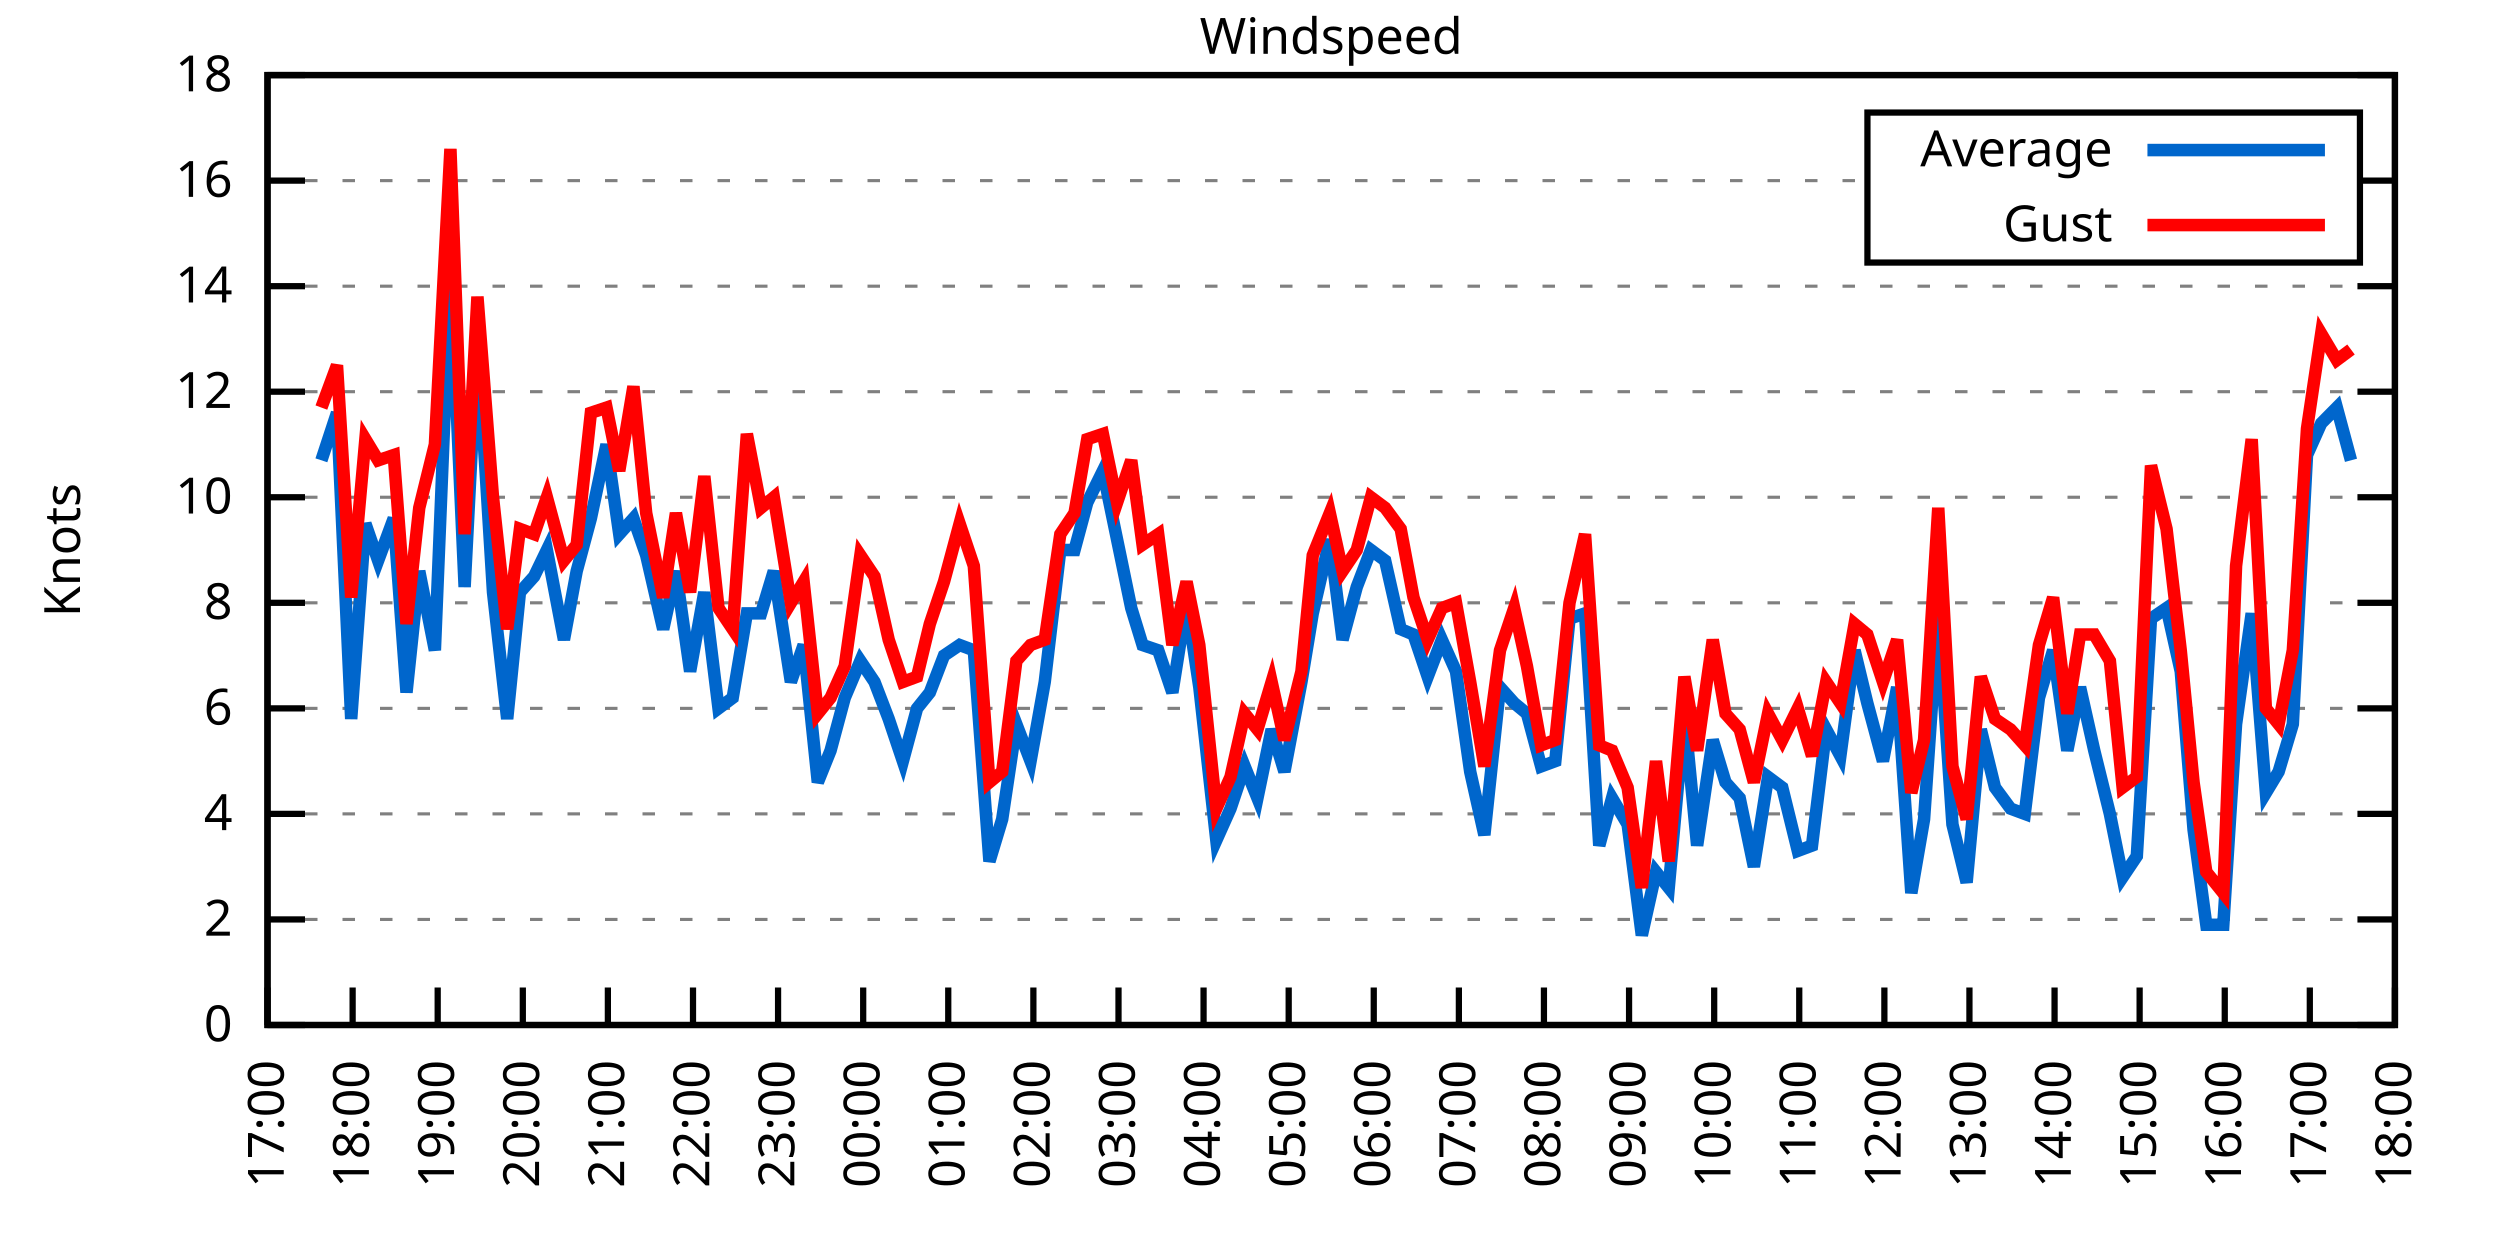
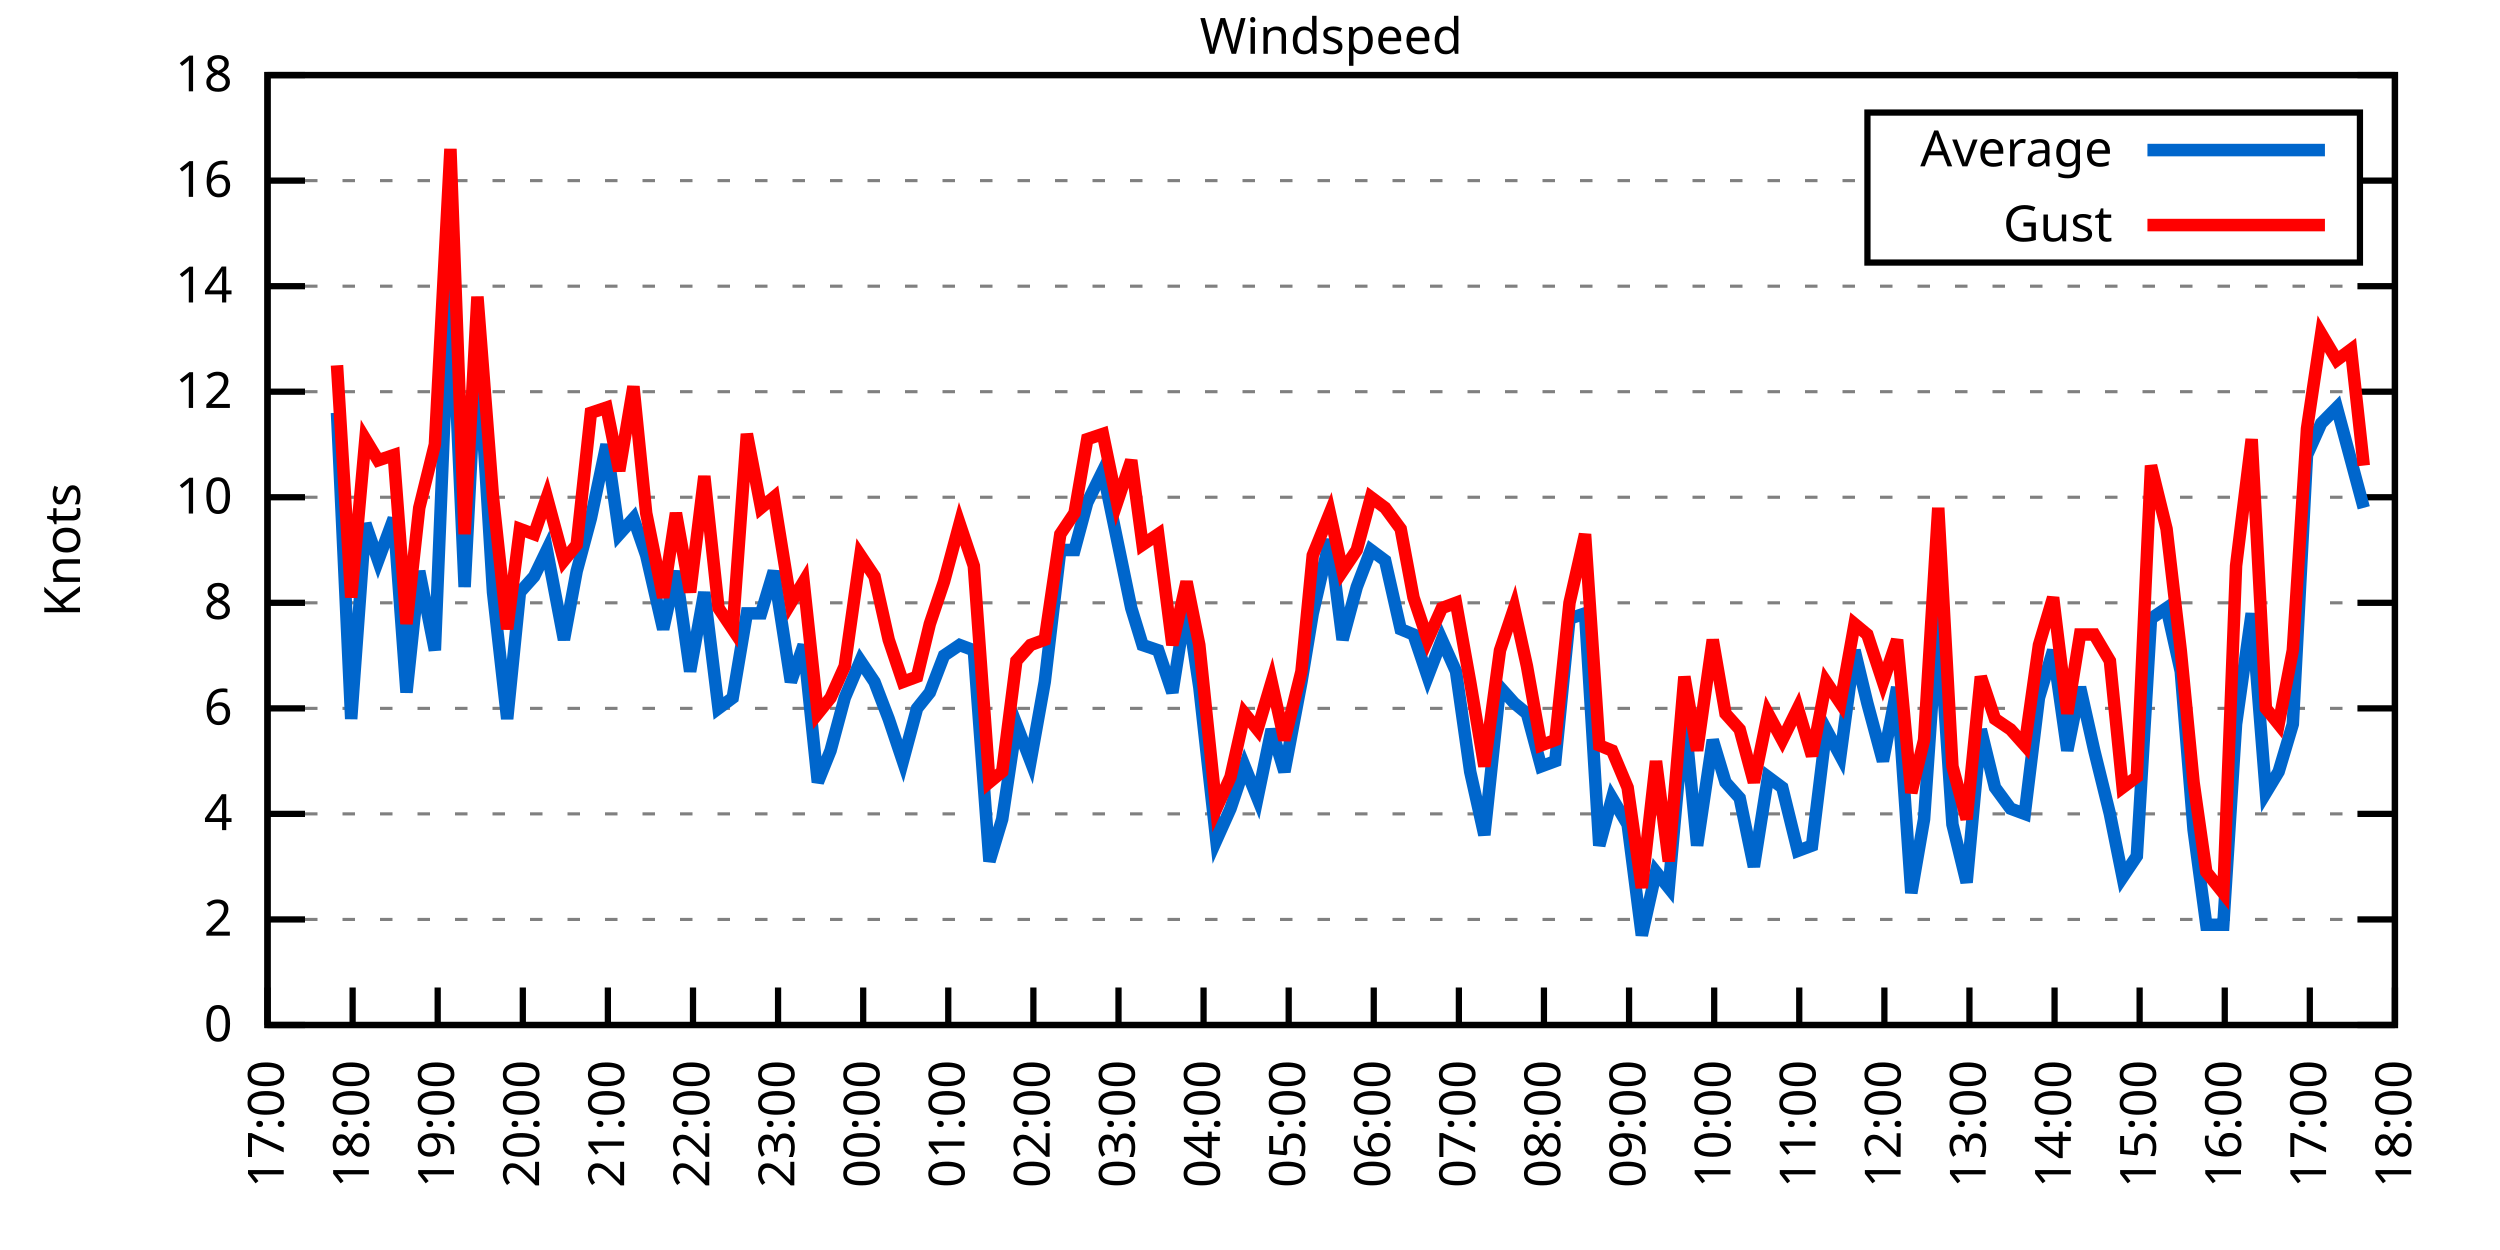
<svg xmlns="http://www.w3.org/2000/svg" xmlns:xlink="http://www.w3.org/1999/xlink" width="400" height="200" viewBox="0 0 400 200">
  <g id="gnuplot_canvas">
    <rect x="0" y="0" width="400" height="200" fill="none" />
    <defs>
      <circle id="gpDot" r="0.5" stroke-width="0.5" stroke="currentColor" />
      <path id="gpPt0" stroke-width="0.333" stroke="currentColor" d="M-1,0 h2 M0,-1 v2" />
      <path id="gpPt1" stroke-width="0.333" stroke="currentColor" d="M-1,-1 L1,1 M1,-1 L-1,1" />
      <path id="gpPt2" stroke-width="0.333" stroke="currentColor" d="M-1,0 L1,0 M0,-1 L0,1 M-1,-1 L1,1 M-1,1 L1,-1" />
      <rect id="gpPt3" stroke-width="0.333" stroke="currentColor" x="-1" y="-1" width="2" height="2" />
      <rect id="gpPt4" stroke-width="0.333" stroke="currentColor" fill="currentColor" x="-1" y="-1" width="2" height="2" />
      <circle id="gpPt5" stroke-width="0.333" stroke="currentColor" cx="0" cy="0" r="1" />
      <use xlink:href="#gpPt5" id="gpPt6" fill="currentColor" stroke="none" />
      <path id="gpPt7" stroke-width="0.333" stroke="currentColor" d="M0,-1.33 L-1.33,0.67 L1.33,0.67 z" />
      <use xlink:href="#gpPt7" id="gpPt8" fill="currentColor" stroke="none" />
      <use xlink:href="#gpPt7" id="gpPt9" stroke="currentColor" transform="rotate(180)" />
      <use xlink:href="#gpPt9" id="gpPt10" fill="currentColor" stroke="none" />
      <use xlink:href="#gpPt3" id="gpPt11" stroke="currentColor" transform="rotate(45)" />
      <use xlink:href="#gpPt11" id="gpPt12" fill="currentColor" stroke="none" />
      <path id="gpPt13" stroke-width="0.333" stroke="currentColor" d="M0,1.330 L1.265,0.411 L0.782,-1.067 L-0.782,-1.076 L-1.265,0.411 z" />
      <use xlink:href="#gpPt13" id="gpPt14" fill="currentColor" stroke="none" />
      <filter id="textbox" filterUnits="objectBoundingBox" x="0" y="0" height="1" width="1">
        <feFlood flood-color="white" flood-opacity="1" result="bgnd" />
        <feComposite in="SourceGraphic" in2="bgnd" operator="atop" />
      </filter>
      <filter id="greybox" filterUnits="objectBoundingBox" x="0" y="0" height="1" width="1">
        <feFlood flood-color="lightgrey" flood-opacity="1" result="grey" />
        <feComposite in="SourceGraphic" in2="grey" operator="atop" />
      </filter>
    </defs>
    <g fill="none" color="white" stroke="currentColor" stroke-width="1.00" stroke-linecap="butt" stroke-linejoin="miter">
</g>
    <g fill="none" color="black" stroke="currentColor" stroke-width="1.00" stroke-linecap="butt" stroke-linejoin="miter">
      <g stroke="none" shape-rendering="crispEdges">
        <polygon fill="rgb(255, 255, 255)" points="42.80,164.00 383.18,164.00 383.18,12.02 42.80,12.02 " />
      </g>
    </g>
    <g fill="none" color="black" stroke="currentColor" stroke-width="1.00" stroke-linecap="butt" stroke-linejoin="miter">
</g>
    <g fill="none" color="black" stroke="black" stroke-width="0.50" stroke-linecap="butt" stroke-linejoin="miter">
</g>
    <g fill="none" color="gray" stroke="currentColor" stroke-width="0.50" stroke-linecap="butt" stroke-linejoin="miter">
      <path stroke="gray" stroke-dasharray="2,4" class="gridline" d="M42.80,164.00 L383.19,164.00  " />
    </g>
    <g fill="none" color="gray" stroke="gray" stroke-width="1.00" stroke-linecap="butt" stroke-linejoin="miter">
</g>
    <g fill="none" color="black" stroke="currentColor" stroke-width="1.00" stroke-linecap="butt" stroke-linejoin="miter">
      <path stroke="black" d="M42.80,164.00 L48.80,164.00 M383.19,164.00 L377.19,164.00  " />
      <g transform="translate(37.20,166.60)" stroke="none" fill="black" font-family="Sans" font-size="8.00" text-anchor="end">
        <text>
          <tspan font-family="Sans"> 0</tspan>
        </text>
      </g>
    </g>
    <g fill="none" color="black" stroke="currentColor" stroke-width="1.00" stroke-linecap="butt" stroke-linejoin="miter">
</g>
    <g fill="none" color="black" stroke="black" stroke-width="0.50" stroke-linecap="butt" stroke-linejoin="miter">
</g>
    <g fill="none" color="gray" stroke="currentColor" stroke-width="0.50" stroke-linecap="butt" stroke-linejoin="miter">
      <path stroke="gray" stroke-dasharray="2,4" class="gridline" d="M42.80,147.11 L383.19,147.11  " />
    </g>
    <g fill="none" color="gray" stroke="gray" stroke-width="1.00" stroke-linecap="butt" stroke-linejoin="miter">
</g>
    <g fill="none" color="black" stroke="currentColor" stroke-width="1.00" stroke-linecap="butt" stroke-linejoin="miter">
      <path stroke="black" d="M42.80,147.11 L48.80,147.11 M383.19,147.11 L377.19,147.11  " />
      <g transform="translate(37.20,149.71)" stroke="none" fill="black" font-family="Sans" font-size="8.00" text-anchor="end">
        <text>
          <tspan font-family="Sans"> 2</tspan>
        </text>
      </g>
    </g>
    <g fill="none" color="black" stroke="currentColor" stroke-width="1.00" stroke-linecap="butt" stroke-linejoin="miter">
</g>
    <g fill="none" color="black" stroke="black" stroke-width="0.50" stroke-linecap="butt" stroke-linejoin="miter">
</g>
    <g fill="none" color="gray" stroke="currentColor" stroke-width="0.50" stroke-linecap="butt" stroke-linejoin="miter">
      <path stroke="gray" stroke-dasharray="2,4" class="gridline" d="M42.80,130.22 L383.19,130.22  " />
    </g>
    <g fill="none" color="gray" stroke="gray" stroke-width="1.00" stroke-linecap="butt" stroke-linejoin="miter">
</g>
    <g fill="none" color="black" stroke="currentColor" stroke-width="1.00" stroke-linecap="butt" stroke-linejoin="miter">
      <path stroke="black" d="M42.80,130.22 L48.80,130.22 M383.19,130.22 L377.19,130.22  " />
      <g transform="translate(37.20,132.82)" stroke="none" fill="black" font-family="Sans" font-size="8.00" text-anchor="end">
        <text>
          <tspan font-family="Sans"> 4</tspan>
        </text>
      </g>
    </g>
    <g fill="none" color="black" stroke="currentColor" stroke-width="1.00" stroke-linecap="butt" stroke-linejoin="miter">
</g>
    <g fill="none" color="black" stroke="black" stroke-width="0.50" stroke-linecap="butt" stroke-linejoin="miter">
</g>
    <g fill="none" color="gray" stroke="currentColor" stroke-width="0.50" stroke-linecap="butt" stroke-linejoin="miter">
      <path stroke="gray" stroke-dasharray="2,4" class="gridline" d="M42.80,113.34 L383.19,113.34  " />
    </g>
    <g fill="none" color="gray" stroke="gray" stroke-width="1.00" stroke-linecap="butt" stroke-linejoin="miter">
</g>
    <g fill="none" color="black" stroke="currentColor" stroke-width="1.00" stroke-linecap="butt" stroke-linejoin="miter">
      <path stroke="black" d="M42.80,113.34 L48.80,113.34 M383.19,113.34 L377.19,113.34  " />
      <g transform="translate(37.20,115.94)" stroke="none" fill="black" font-family="Sans" font-size="8.00" text-anchor="end">
        <text>
          <tspan font-family="Sans"> 6</tspan>
        </text>
      </g>
    </g>
    <g fill="none" color="black" stroke="currentColor" stroke-width="1.00" stroke-linecap="butt" stroke-linejoin="miter">
</g>
    <g fill="none" color="black" stroke="black" stroke-width="0.50" stroke-linecap="butt" stroke-linejoin="miter">
</g>
    <g fill="none" color="gray" stroke="currentColor" stroke-width="0.50" stroke-linecap="butt" stroke-linejoin="miter">
      <path stroke="gray" stroke-dasharray="2,4" class="gridline" d="M42.80,96.45 L383.19,96.45  " />
    </g>
    <g fill="none" color="gray" stroke="gray" stroke-width="1.00" stroke-linecap="butt" stroke-linejoin="miter">
</g>
    <g fill="none" color="black" stroke="currentColor" stroke-width="1.00" stroke-linecap="butt" stroke-linejoin="miter">
      <path stroke="black" d="M42.80,96.45 L48.80,96.45 M383.19,96.45 L377.19,96.45  " />
      <g transform="translate(37.20,99.05)" stroke="none" fill="black" font-family="Sans" font-size="8.00" text-anchor="end">
        <text>
          <tspan font-family="Sans"> 8</tspan>
        </text>
      </g>
    </g>
    <g fill="none" color="black" stroke="currentColor" stroke-width="1.00" stroke-linecap="butt" stroke-linejoin="miter">
</g>
    <g fill="none" color="black" stroke="black" stroke-width="0.50" stroke-linecap="butt" stroke-linejoin="miter">
</g>
    <g fill="none" color="gray" stroke="currentColor" stroke-width="0.50" stroke-linecap="butt" stroke-linejoin="miter">
      <path stroke="gray" stroke-dasharray="2,4" class="gridline" d="M42.80,79.56 L383.19,79.56  " />
    </g>
    <g fill="none" color="gray" stroke="gray" stroke-width="1.00" stroke-linecap="butt" stroke-linejoin="miter">
</g>
    <g fill="none" color="black" stroke="currentColor" stroke-width="1.00" stroke-linecap="butt" stroke-linejoin="miter">
      <path stroke="black" d="M42.80,79.56 L48.80,79.56 M383.19,79.56 L377.19,79.56  " />
      <g transform="translate(37.20,82.16)" stroke="none" fill="black" font-family="Sans" font-size="8.00" text-anchor="end">
        <text>
          <tspan font-family="Sans"> 10</tspan>
        </text>
      </g>
    </g>
    <g fill="none" color="black" stroke="currentColor" stroke-width="1.00" stroke-linecap="butt" stroke-linejoin="miter">
</g>
    <g fill="none" color="black" stroke="black" stroke-width="0.50" stroke-linecap="butt" stroke-linejoin="miter">
</g>
    <g fill="none" color="gray" stroke="currentColor" stroke-width="0.50" stroke-linecap="butt" stroke-linejoin="miter">
      <path stroke="gray" stroke-dasharray="2,4" class="gridline" d="M42.80,62.67 L383.19,62.67  " />
    </g>
    <g fill="none" color="gray" stroke="gray" stroke-width="1.00" stroke-linecap="butt" stroke-linejoin="miter">
</g>
    <g fill="none" color="black" stroke="currentColor" stroke-width="1.00" stroke-linecap="butt" stroke-linejoin="miter">
      <path stroke="black" d="M42.80,62.67 L48.80,62.67 M383.19,62.67 L377.19,62.67  " />
      <g transform="translate(37.20,65.27)" stroke="none" fill="black" font-family="Sans" font-size="8.00" text-anchor="end">
        <text>
          <tspan font-family="Sans"> 12</tspan>
        </text>
      </g>
    </g>
    <g fill="none" color="black" stroke="currentColor" stroke-width="1.00" stroke-linecap="butt" stroke-linejoin="miter">
</g>
    <g fill="none" color="black" stroke="black" stroke-width="0.50" stroke-linecap="butt" stroke-linejoin="miter">
</g>
    <g fill="none" color="gray" stroke="currentColor" stroke-width="0.50" stroke-linecap="butt" stroke-linejoin="miter">
      <path stroke="gray" stroke-dasharray="2,4" class="gridline" d="M42.80,45.79 L383.19,45.79  " />
    </g>
    <g fill="none" color="gray" stroke="gray" stroke-width="1.00" stroke-linecap="butt" stroke-linejoin="miter">
</g>
    <g fill="none" color="black" stroke="currentColor" stroke-width="1.00" stroke-linecap="butt" stroke-linejoin="miter">
      <path stroke="black" d="M42.80,45.79 L48.80,45.79 M383.19,45.79 L377.19,45.79  " />
      <g transform="translate(37.20,48.39)" stroke="none" fill="black" font-family="Sans" font-size="8.00" text-anchor="end">
        <text>
          <tspan font-family="Sans"> 14</tspan>
        </text>
      </g>
    </g>
    <g fill="none" color="black" stroke="currentColor" stroke-width="1.00" stroke-linecap="butt" stroke-linejoin="miter">
</g>
    <g fill="none" color="black" stroke="black" stroke-width="0.50" stroke-linecap="butt" stroke-linejoin="miter">
</g>
    <g fill="none" color="gray" stroke="currentColor" stroke-width="0.50" stroke-linecap="butt" stroke-linejoin="miter">
      <path stroke="gray" stroke-dasharray="2,4" class="gridline" d="M42.80,28.90 L298.79,28.90 M377.59,28.90 L383.19,28.90  " />
    </g>
    <g fill="none" color="gray" stroke="gray" stroke-width="1.00" stroke-linecap="butt" stroke-linejoin="miter">
</g>
    <g fill="none" color="black" stroke="currentColor" stroke-width="1.00" stroke-linecap="butt" stroke-linejoin="miter">
      <path stroke="black" d="M42.80,28.90 L48.80,28.90 M383.19,28.90 L377.19,28.90  " />
      <g transform="translate(37.20,31.50)" stroke="none" fill="black" font-family="Sans" font-size="8.00" text-anchor="end">
        <text>
          <tspan font-family="Sans"> 16</tspan>
        </text>
      </g>
    </g>
    <g fill="none" color="black" stroke="currentColor" stroke-width="1.00" stroke-linecap="butt" stroke-linejoin="miter">
</g>
    <g fill="none" color="black" stroke="black" stroke-width="0.50" stroke-linecap="butt" stroke-linejoin="miter">
</g>
    <g fill="none" color="gray" stroke="currentColor" stroke-width="0.50" stroke-linecap="butt" stroke-linejoin="miter">
      <path stroke="gray" stroke-dasharray="2,4" class="gridline" d="M42.80,12.01 L383.19,12.01  " />
    </g>
    <g fill="none" color="gray" stroke="gray" stroke-width="1.00" stroke-linecap="butt" stroke-linejoin="miter">
</g>
    <g fill="none" color="black" stroke="currentColor" stroke-width="1.00" stroke-linecap="butt" stroke-linejoin="miter">
      <path stroke="black" d="M42.80,12.01 L48.80,12.01 M383.19,12.01 L377.19,12.01  " />
      <g transform="translate(37.20,14.61)" stroke="none" fill="black" font-family="Sans" font-size="8.00" text-anchor="end">
        <text>
          <tspan font-family="Sans"> 18</tspan>
        </text>
      </g>
    </g>
    <g fill="none" color="black" stroke="currentColor" stroke-width="1.00" stroke-linecap="butt" stroke-linejoin="miter">
      <path stroke="black" d="M42.80,164.00 L42.80,158.00  " />
      <g transform="translate(45.40,169.60) rotate(270.00)" stroke="none" fill="black" font-family="Sans" font-size="8.00" text-anchor="end">
        <text>
          <tspan font-family="Sans">17:00</tspan>
        </text>
      </g>
    </g>
    <g fill="none" color="black" stroke="currentColor" stroke-width="1.00" stroke-linecap="butt" stroke-linejoin="miter">
      <path stroke="black" d="M56.42,164.00 L56.42,158.00  " />
      <g transform="translate(59.02,169.60) rotate(270.00)" stroke="none" fill="black" font-family="Sans" font-size="8.00" text-anchor="end">
        <text>
          <tspan font-family="Sans">18:00</tspan>
        </text>
      </g>
    </g>
    <g fill="none" color="black" stroke="currentColor" stroke-width="1.00" stroke-linecap="butt" stroke-linejoin="miter">
      <path stroke="black" d="M70.03,164.00 L70.03,158.00  " />
      <g transform="translate(72.63,169.60) rotate(270.00)" stroke="none" fill="black" font-family="Sans" font-size="8.00" text-anchor="end">
        <text>
          <tspan font-family="Sans">19:00</tspan>
        </text>
      </g>
    </g>
    <g fill="none" color="black" stroke="currentColor" stroke-width="1.00" stroke-linecap="butt" stroke-linejoin="miter">
      <path stroke="black" d="M83.65,164.00 L83.65,158.00  " />
      <g transform="translate(86.25,169.60) rotate(270.00)" stroke="none" fill="black" font-family="Sans" font-size="8.00" text-anchor="end">
        <text>
          <tspan font-family="Sans">20:00</tspan>
        </text>
      </g>
    </g>
    <g fill="none" color="black" stroke="currentColor" stroke-width="1.00" stroke-linecap="butt" stroke-linejoin="miter">
      <path stroke="black" d="M97.26,164.00 L97.26,158.00  " />
      <g transform="translate(99.86,169.60) rotate(270.00)" stroke="none" fill="black" font-family="Sans" font-size="8.00" text-anchor="end">
        <text>
          <tspan font-family="Sans">21:00</tspan>
        </text>
      </g>
    </g>
    <g fill="none" color="black" stroke="currentColor" stroke-width="1.00" stroke-linecap="butt" stroke-linejoin="miter">
      <path stroke="black" d="M110.88,164.00 L110.88,158.00  " />
      <g transform="translate(113.48,169.60) rotate(270.00)" stroke="none" fill="black" font-family="Sans" font-size="8.00" text-anchor="end">
        <text>
          <tspan font-family="Sans">22:00</tspan>
        </text>
      </g>
    </g>
    <g fill="none" color="black" stroke="currentColor" stroke-width="1.00" stroke-linecap="butt" stroke-linejoin="miter">
      <path stroke="black" d="M124.49,164.00 L124.49,158.00  " />
      <g transform="translate(127.09,169.60) rotate(270.00)" stroke="none" fill="black" font-family="Sans" font-size="8.00" text-anchor="end">
        <text>
          <tspan font-family="Sans">23:00</tspan>
        </text>
      </g>
    </g>
    <g fill="none" color="black" stroke="currentColor" stroke-width="1.00" stroke-linecap="butt" stroke-linejoin="miter">
      <path stroke="black" d="M138.11,164.00 L138.11,158.00  " />
      <g transform="translate(140.71,169.60) rotate(270.00)" stroke="none" fill="black" font-family="Sans" font-size="8.00" text-anchor="end">
        <text>
          <tspan font-family="Sans">00:00</tspan>
        </text>
      </g>
    </g>
    <g fill="none" color="black" stroke="currentColor" stroke-width="1.00" stroke-linecap="butt" stroke-linejoin="miter">
      <path stroke="black" d="M151.72,164.00 L151.72,158.00  " />
      <g transform="translate(154.32,169.60) rotate(270.00)" stroke="none" fill="black" font-family="Sans" font-size="8.00" text-anchor="end">
        <text>
          <tspan font-family="Sans">01:00</tspan>
        </text>
      </g>
    </g>
    <g fill="none" color="black" stroke="currentColor" stroke-width="1.00" stroke-linecap="butt" stroke-linejoin="miter">
      <path stroke="black" d="M165.34,164.00 L165.34,158.00  " />
      <g transform="translate(167.94,169.60) rotate(270.00)" stroke="none" fill="black" font-family="Sans" font-size="8.00" text-anchor="end">
        <text>
          <tspan font-family="Sans">02:00</tspan>
        </text>
      </g>
    </g>
    <g fill="none" color="black" stroke="currentColor" stroke-width="1.00" stroke-linecap="butt" stroke-linejoin="miter">
      <path stroke="black" d="M178.96,164.00 L178.96,158.00  " />
      <g transform="translate(181.56,169.60) rotate(270.00)" stroke="none" fill="black" font-family="Sans" font-size="8.00" text-anchor="end">
        <text>
          <tspan font-family="Sans">03:00</tspan>
        </text>
      </g>
    </g>
    <g fill="none" color="black" stroke="currentColor" stroke-width="1.00" stroke-linecap="butt" stroke-linejoin="miter">
      <path stroke="black" d="M192.57,164.00 L192.57,158.00  " />
      <g transform="translate(195.17,169.60) rotate(270.00)" stroke="none" fill="black" font-family="Sans" font-size="8.00" text-anchor="end">
        <text>
          <tspan font-family="Sans">04:00</tspan>
        </text>
      </g>
    </g>
    <g fill="none" color="black" stroke="currentColor" stroke-width="1.00" stroke-linecap="butt" stroke-linejoin="miter">
      <path stroke="black" d="M206.19,164.00 L206.19,158.00  " />
      <g transform="translate(208.79,169.60) rotate(270.00)" stroke="none" fill="black" font-family="Sans" font-size="8.00" text-anchor="end">
        <text>
          <tspan font-family="Sans">05:00</tspan>
        </text>
      </g>
    </g>
    <g fill="none" color="black" stroke="currentColor" stroke-width="1.00" stroke-linecap="butt" stroke-linejoin="miter">
      <path stroke="black" d="M219.80,164.00 L219.80,158.00  " />
      <g transform="translate(222.40,169.60) rotate(270.00)" stroke="none" fill="black" font-family="Sans" font-size="8.00" text-anchor="end">
        <text>
          <tspan font-family="Sans">06:00</tspan>
        </text>
      </g>
    </g>
    <g fill="none" color="black" stroke="currentColor" stroke-width="1.00" stroke-linecap="butt" stroke-linejoin="miter">
      <path stroke="black" d="M233.42,164.00 L233.42,158.00  " />
      <g transform="translate(236.02,169.60) rotate(270.00)" stroke="none" fill="black" font-family="Sans" font-size="8.00" text-anchor="end">
        <text>
          <tspan font-family="Sans">07:00</tspan>
        </text>
      </g>
    </g>
    <g fill="none" color="black" stroke="currentColor" stroke-width="1.00" stroke-linecap="butt" stroke-linejoin="miter">
      <path stroke="black" d="M247.03,164.00 L247.03,158.00  " />
      <g transform="translate(249.63,169.60) rotate(270.00)" stroke="none" fill="black" font-family="Sans" font-size="8.00" text-anchor="end">
        <text>
          <tspan font-family="Sans">08:00</tspan>
        </text>
      </g>
    </g>
    <g fill="none" color="black" stroke="currentColor" stroke-width="1.00" stroke-linecap="butt" stroke-linejoin="miter">
      <path stroke="black" d="M260.65,164.00 L260.65,158.00  " />
      <g transform="translate(263.25,169.60) rotate(270.00)" stroke="none" fill="black" font-family="Sans" font-size="8.00" text-anchor="end">
        <text>
          <tspan font-family="Sans">09:00</tspan>
        </text>
      </g>
    </g>
    <g fill="none" color="black" stroke="currentColor" stroke-width="1.00" stroke-linecap="butt" stroke-linejoin="miter">
      <path stroke="black" d="M274.27,164.00 L274.27,158.00  " />
      <g transform="translate(276.87,169.60) rotate(270.00)" stroke="none" fill="black" font-family="Sans" font-size="8.00" text-anchor="end">
        <text>
          <tspan font-family="Sans">10:00</tspan>
        </text>
      </g>
    </g>
    <g fill="none" color="black" stroke="currentColor" stroke-width="1.00" stroke-linecap="butt" stroke-linejoin="miter">
      <path stroke="black" d="M287.88,164.00 L287.88,158.00  " />
      <g transform="translate(290.48,169.60) rotate(270.00)" stroke="none" fill="black" font-family="Sans" font-size="8.00" text-anchor="end">
        <text>
          <tspan font-family="Sans">11:00</tspan>
        </text>
      </g>
    </g>
    <g fill="none" color="black" stroke="currentColor" stroke-width="1.00" stroke-linecap="butt" stroke-linejoin="miter">
      <path stroke="black" d="M301.50,164.00 L301.50,158.00  " />
      <g transform="translate(304.10,169.60) rotate(270.00)" stroke="none" fill="black" font-family="Sans" font-size="8.00" text-anchor="end">
        <text>
          <tspan font-family="Sans">12:00</tspan>
        </text>
      </g>
    </g>
    <g fill="none" color="black" stroke="currentColor" stroke-width="1.00" stroke-linecap="butt" stroke-linejoin="miter">
      <path stroke="black" d="M315.11,164.00 L315.11,158.00  " />
      <g transform="translate(317.71,169.60) rotate(270.00)" stroke="none" fill="black" font-family="Sans" font-size="8.00" text-anchor="end">
        <text>
          <tspan font-family="Sans">13:00</tspan>
        </text>
      </g>
    </g>
    <g fill="none" color="black" stroke="currentColor" stroke-width="1.00" stroke-linecap="butt" stroke-linejoin="miter">
      <path stroke="black" d="M328.73,164.00 L328.73,158.00  " />
      <g transform="translate(331.33,169.60) rotate(270.00)" stroke="none" fill="black" font-family="Sans" font-size="8.00" text-anchor="end">
        <text>
          <tspan font-family="Sans">14:00</tspan>
        </text>
      </g>
    </g>
    <g fill="none" color="black" stroke="currentColor" stroke-width="1.00" stroke-linecap="butt" stroke-linejoin="miter">
      <path stroke="black" d="M342.34,164.00 L342.34,158.00  " />
      <g transform="translate(344.94,169.60) rotate(270.00)" stroke="none" fill="black" font-family="Sans" font-size="8.00" text-anchor="end">
        <text>
          <tspan font-family="Sans">15:00</tspan>
        </text>
      </g>
    </g>
    <g fill="none" color="black" stroke="currentColor" stroke-width="1.00" stroke-linecap="butt" stroke-linejoin="miter">
      <path stroke="black" d="M355.96,164.00 L355.96,158.00  " />
      <g transform="translate(358.56,169.60) rotate(270.00)" stroke="none" fill="black" font-family="Sans" font-size="8.00" text-anchor="end">
        <text>
          <tspan font-family="Sans">16:00</tspan>
        </text>
      </g>
    </g>
    <g fill="none" color="black" stroke="currentColor" stroke-width="1.00" stroke-linecap="butt" stroke-linejoin="miter">
      <path stroke="black" d="M369.57,164.00 L369.57,158.00  " />
      <g transform="translate(372.17,169.60) rotate(270.00)" stroke="none" fill="black" font-family="Sans" font-size="8.00" text-anchor="end">
        <text>
          <tspan font-family="Sans">17:00</tspan>
        </text>
      </g>
    </g>
    <g fill="none" color="black" stroke="currentColor" stroke-width="1.00" stroke-linecap="butt" stroke-linejoin="miter">
      <path stroke="black" d="M383.19,164.00 L383.19,158.00  " />
      <g transform="translate(385.79,169.60) rotate(270.00)" stroke="none" fill="black" font-family="Sans" font-size="8.00" text-anchor="end">
        <text>
          <tspan font-family="Sans">18:00</tspan>
        </text>
      </g>
    </g>
    <g fill="none" color="black" stroke="currentColor" stroke-width="1.00" stroke-linecap="butt" stroke-linejoin="miter">
</g>
    <g fill="none" color="black" stroke="currentColor" stroke-width="1.00" stroke-linecap="butt" stroke-linejoin="miter">
      <path stroke="black" d="M42.80,12.01 L42.80,164.00 L383.19,164.00 L383.19,12.01 L42.80,12.01 Z  " />
    </g>
    <g fill="none" color="black" stroke="currentColor" stroke-width="1.00" stroke-linecap="butt" stroke-linejoin="miter">
</g>
    <g fill="none" color="black" stroke="currentColor" stroke-width="1.00" stroke-linecap="butt" stroke-linejoin="miter">
      <path stroke="black" d="M298.79,42.01 L298.79,18.01 L377.59,18.01 L377.59,42.01 L298.79,42.01 Z  " />
    </g>
    <g id="Windspeed_plot_1">
      <g fill="none" color="white" stroke="black" stroke-width="2.00" stroke-linecap="butt" stroke-linejoin="miter">
</g>
      <g fill="none" color="black" stroke="currentColor" stroke-width="2.00" stroke-linecap="butt" stroke-linejoin="miter">
        <g transform="translate(337.99,26.61)" stroke="none" fill="black" font-family="Sans" font-size="8.00" text-anchor="end">
          <text>
            <tspan font-family="Sans">Average</tspan>
          </text>
        </g>
      </g>
      <g fill="none" color="black" stroke="currentColor" stroke-width="2.00" stroke-linecap="butt" stroke-linejoin="miter">
-         <path stroke="rgb(  0, 102, 204)" d="M343.59,24.01 L371.99,24.01 M51.42,73.65 L53.92,66.05 L56.19,115.03 L58.46,83.78 L60.50,89.69 L63.00,82.94   L65.04,110.80 L67.08,91.38 L69.58,104.05 L72.07,43.25 L74.34,93.92 L76.39,54.23 L78.88,94.76 L81.15,115.03   L83.19,94.76 L85.46,92.23 L87.50,88.00 L90.23,102.36 L92.27,91.38 L94.54,82.94 L97.04,71.12 L99.08,85.47   L101.35,82.94 L103.39,88.85 L106.11,100.67 L108.15,91.38 L110.42,107.43 L112.69,94.76 L114.96,113.34 L117.23,111.65   L119.50,98.14 L121.77,98.14 L123.81,91.38 L126.54,109.11 L128.58,103.20 L130.85,125.16 L132.89,120.09 L135.16,111.65   L137.66,105.74 L139.92,109.11 L142.19,115.03 L144.46,121.78 L146.73,113.34 L148.77,110.80 L151.04,104.89 L153.54,103.20   L155.81,104.05 L158.31,137.82 L160.35,131.07 L162.62,115.87 L164.89,121.78 L167.16,109.11 L169.65,88.00 L171.92,88.00   L173.96,80.41 L176.46,75.34 L178.73,86.32 L181.00,97.29 L182.81,103.20 L185.31,104.05 L187.58,110.80 L189.85,96.45   L191.89,109.96 L194.61,134.45 L196.88,129.38 L199.15,122.62 L201.19,127.69 L203.46,116.71 L205.51,123.47 L208.23,109.11   L210.04,98.14 L212.77,86.32 L214.81,102.36 L217.08,93.92 L219.35,88.00 L221.62,89.69 L224.11,100.67 L226.16,101.52   L228.43,108.27 L230.70,102.36 L232.96,107.43 L235.23,123.47 L237.50,133.60 L240.00,109.96 L242.27,112.49 L244.31,114.18   L246.58,122.62 L248.85,121.78 L251.12,98.98 L253.61,98.14 L255.88,135.29 L257.93,127.69 L260.42,131.91 L262.69,149.65   L264.96,139.51 L267.00,142.05 L269.50,114.18 L271.54,135.29 L274.04,118.40 L276.08,125.16 L278.35,127.69 L280.62,138.67   L282.89,124.31 L285.16,126.00 L287.65,136.14 L289.92,135.29 L292.19,116.71 L294.46,120.94 L296.73,104.05 L298.77,112.49   L301.27,121.78 L303.54,109.96 L305.81,142.89 L307.85,131.07 L310.12,98.14 L312.39,131.91 L314.66,141.20 L316.93,116.71   L319.20,126.00 L321.69,129.38 L323.96,130.22 L326.23,111.65 L328.50,104.05 L330.77,120.09 L332.81,109.96 L335.08,120.09   L337.58,130.22 L339.62,140.36 L341.89,136.98 L344.16,98.98 L346.65,97.29 L348.92,107.43 L350.97,132.76 L353.01,147.96   L355.73,147.96 L357.77,115.87 L360.27,98.14 L362.54,126.85 L364.58,123.47 L366.85,115.87 L369.12,72.81 L371.39,67.74   L373.89,65.21 L376.16,73.65  " />
+         <path stroke="rgb(  0, 102, 204)" d="M343.59,24.01 L371.99,24.01 M53.92,66.05 L56.19,115.03 L58.46,83.78 L60.50,89.69 L63.00,82.94 L65.04,110.80   L67.08,91.38 L69.58,104.05 L72.07,43.25 L74.34,93.92 L76.39,54.23 L78.88,94.76 L81.15,115.03 L83.19,94.76   L85.46,92.23 L87.50,88.00 L90.23,102.36 L92.27,91.38 L94.54,82.94 L97.04,71.12 L99.08,85.47 L101.35,82.94   L103.39,88.85 L106.11,100.67 L108.15,91.38 L110.42,107.43 L112.69,94.76 L114.96,113.34 L117.23,111.65 L119.50,98.14   L121.77,98.14 L123.81,91.38 L126.54,109.11 L128.58,103.20 L130.85,125.16 L132.89,120.09 L135.16,111.65 L137.66,105.74   L139.92,109.11 L142.19,115.03 L144.46,121.78 L146.73,113.34 L148.77,110.80 L151.04,104.89 L153.54,103.20 L155.81,104.05   L158.31,137.82 L160.35,131.07 L162.62,115.87 L164.89,121.78 L167.16,109.11 L169.65,88.00 L171.92,88.00 L173.96,80.41   L176.46,75.34 L178.73,86.32 L181.00,97.29 L182.81,103.20 L185.31,104.05 L187.58,110.80 L189.85,96.45 L191.89,109.96   L194.61,134.45 L196.88,129.38 L199.15,122.62 L201.19,127.69 L203.46,116.71 L205.51,123.47 L208.23,109.11 L210.04,98.14   L212.77,86.32 L214.81,102.36 L217.08,93.92 L219.35,88.00 L221.62,89.69 L224.11,100.67 L226.16,101.52 L228.43,108.27   L230.70,102.36 L232.96,107.43 L235.23,123.47 L237.50,133.60 L240.00,109.96 L242.27,112.49 L244.31,114.18 L246.58,122.62   L248.85,121.78 L251.12,98.98 L253.61,98.14 L255.88,135.29 L257.93,127.69 L260.42,131.91 L262.69,149.65 L264.96,139.51   L267.00,142.05 L269.50,114.18 L271.54,135.29 L274.04,118.40 L276.08,125.16 L278.35,127.69 L280.62,138.67 L282.89,124.31   L285.16,126.00 L287.65,136.14 L289.92,135.29 L292.19,116.71 L294.46,120.94 L296.73,104.05 L298.77,112.49 L301.27,121.78   L303.54,109.96 L305.81,142.89 L307.85,131.07 L310.12,98.14 L312.39,131.91 L314.66,141.20 L316.93,116.71 L319.20,126.00   L321.69,129.38 L323.96,130.22 L326.23,111.65 L328.50,104.05 L330.77,120.09 L332.81,109.96 L335.08,120.09 L337.58,130.22   L339.62,140.36 L341.89,136.98 L344.16,98.98 L346.65,97.29 L348.92,107.43 L350.97,132.76 L353.01,147.96 L355.73,147.96   L357.77,115.87 L360.27,98.14 L362.54,126.85 L364.58,123.47 L366.85,115.87 L369.12,72.81 L371.39,67.74 L373.89,65.21   L376.16,73.65 L378.20,81.25  " />
      </g>
    </g>
    <g id="Windspeed_plot_2">
      <g fill="none" color="black" stroke="currentColor" stroke-width="2.00" stroke-linecap="butt" stroke-linejoin="miter">
        <g transform="translate(337.99,38.61)" stroke="none" fill="black" font-family="Sans" font-size="8.00" text-anchor="end">
          <text>
            <tspan font-family="Sans">Gust</tspan>
          </text>
        </g>
      </g>
      <g fill="none" color="black" stroke="currentColor" stroke-width="2.00" stroke-linecap="butt" stroke-linejoin="miter">
-         <path stroke="rgb(255,   0,   0)" d="M343.59,36.01 L371.99,36.01 M51.42,65.21 L53.92,58.45 L56.19,95.60 L58.46,70.27 L60.50,73.65 L63.00,72.81   L65.04,99.83 L67.08,81.25 L69.58,71.12 L72.07,23.83 L74.34,85.47 L76.39,47.47 L78.88,79.56 L81.15,100.67   L83.19,84.63 L85.46,85.47 L87.50,79.56 L90.23,89.69 L92.27,87.16 L94.54,66.05 L97.04,65.21 L99.08,75.34   L101.35,61.83 L103.39,82.09 L106.11,95.60 L108.15,82.09 L110.42,94.76 L112.69,76.18 L114.96,97.29 L117.23,100.67   L119.50,69.43 L121.77,81.25 L123.81,79.56 L126.54,96.45 L128.58,93.07 L130.85,114.18 L132.89,111.65 L135.16,106.58   L137.66,88.85 L139.92,92.23 L142.19,102.36 L144.46,109.11 L146.73,108.27 L148.77,99.83 L151.04,93.07 L153.54,83.78   L155.81,90.54 L158.31,125.16 L160.35,123.47 L162.62,105.74 L164.89,103.20 L167.16,102.36 L169.65,85.47 L171.92,82.09   L173.96,70.27 L176.46,69.43 L178.73,80.41 L181.00,73.65 L182.81,87.16 L185.31,85.47 L187.58,103.20 L189.85,93.07   L191.89,103.20 L194.61,129.38 L196.88,124.31 L199.15,114.18 L201.19,116.71 L203.46,109.11 L205.51,118.40 L208.23,107.43   L210.04,88.85 L212.77,82.09 L214.81,91.38 L217.08,88.00 L219.35,79.56 L221.62,81.25 L224.11,84.63 L226.16,95.60   L228.43,102.36 L230.70,97.29 L232.96,96.45 L235.23,109.11 L237.50,122.62 L240.00,104.05 L242.27,97.29 L244.31,106.58   L246.58,119.25 L248.85,118.40 L251.12,96.45 L253.61,85.47 L255.88,119.25 L257.93,120.09 L260.42,126.00 L262.69,142.05   L264.96,121.78 L267.00,137.82 L269.50,108.27 L271.54,120.09 L274.04,102.36 L276.08,114.18 L278.35,116.71 L280.62,125.16   L282.89,114.18 L285.16,118.40 L287.65,113.34 L289.92,120.94 L292.19,109.11 L294.46,112.49 L296.73,99.83 L298.77,101.52   L301.27,109.11 L303.54,102.36 L305.81,126.85 L307.85,118.40 L310.12,81.25 L312.39,122.62 L314.66,131.07 L316.93,108.27   L319.20,115.03 L321.69,116.71 L323.96,119.25 L326.23,103.20 L328.50,95.60 L330.77,114.18 L332.81,101.52 L335.08,101.52   L337.58,105.74 L339.62,126.00 L341.89,124.31 L344.16,74.49 L346.65,84.63 L348.92,104.05 L350.97,125.16 L353.01,139.51   L355.73,142.89 L357.77,90.54 L360.27,70.27 L362.54,113.34 L364.58,115.87 L366.85,104.05 L369.12,68.58 L371.39,53.39   L373.89,57.61 L376.16,55.92  " />
+         <path stroke="rgb(255,   0,   0)" d="M343.59,36.01 L371.99,36.01 M53.92,58.45 L56.19,95.60 L58.46,70.27 L60.50,73.65 L63.00,72.81 L65.04,99.83   L67.08,81.25 L69.58,71.12 L72.07,23.83 L74.34,85.47 L76.39,47.47 L78.88,79.56 L81.15,100.67 L83.19,84.63   L85.46,85.47 L87.50,79.56 L90.23,89.69 L92.27,87.16 L94.54,66.05 L97.04,65.21 L99.08,75.34 L101.35,61.83   L103.39,82.09 L106.11,95.60 L108.15,82.09 L110.42,94.76 L112.69,76.18 L114.96,97.29 L117.23,100.67 L119.50,69.43   L121.77,81.25 L123.81,79.56 L126.54,96.45 L128.58,93.07 L130.85,114.18 L132.89,111.65 L135.16,106.58 L137.66,88.85   L139.92,92.23 L142.19,102.36 L144.46,109.11 L146.73,108.27 L148.77,99.83 L151.04,93.07 L153.54,83.78 L155.81,90.54   L158.31,125.16 L160.35,123.47 L162.62,105.74 L164.89,103.20 L167.16,102.36 L169.65,85.47 L171.92,82.09 L173.96,70.27   L176.46,69.43 L178.73,80.41 L181.00,73.65 L182.81,87.16 L185.31,85.47 L187.58,103.20 L189.85,93.07 L191.89,103.20   L194.61,129.38 L196.88,124.31 L199.15,114.18 L201.19,116.71 L203.46,109.11 L205.51,118.40 L208.23,107.43 L210.04,88.85   L212.77,82.09 L214.81,91.38 L217.08,88.00 L219.35,79.56 L221.62,81.25 L224.11,84.63 L226.16,95.60 L228.43,102.36   L230.70,97.29 L232.96,96.45 L235.23,109.11 L237.50,122.62 L240.00,104.05 L242.27,97.29 L244.31,106.58 L246.58,119.25   L248.85,118.40 L251.12,96.45 L253.61,85.47 L255.88,119.25 L257.93,120.09 L260.42,126.00 L262.69,142.05 L264.96,121.78   L267.00,137.82 L269.50,108.27 L271.54,120.09 L274.04,102.36 L276.08,114.18 L278.35,116.71 L280.62,125.16 L282.89,114.18   L285.16,118.40 L287.65,113.34 L289.92,120.94 L292.19,109.11 L294.46,112.49 L296.73,99.83 L298.77,101.52 L301.27,109.11   L303.54,102.36 L305.81,126.85 L307.85,118.40 L310.12,81.25 L312.39,122.62 L314.66,131.07 L316.93,108.27 L319.20,115.03   L321.69,116.71 L323.96,119.25 L326.23,103.20 L328.50,95.60 L330.77,114.18 L332.81,101.52 L335.08,101.52 L337.58,105.74   L339.62,126.00 L341.89,124.31 L344.16,74.49 L346.65,84.63 L348.92,104.05 L350.97,125.16 L353.01,139.51 L355.73,142.89   L357.77,90.54 L360.27,70.27 L362.54,113.34 L364.58,115.87 L366.85,104.05 L369.12,68.58 L371.39,53.39 L373.89,57.61   L376.16,55.92 L378.20,74.49  " />
      </g>
    </g>
    <g fill="none" color="black" stroke="currentColor" stroke-width="2.00" stroke-linecap="butt" stroke-linejoin="miter">
</g>
    <g fill="none" color="black" stroke="black" stroke-width="1.00" stroke-linecap="butt" stroke-linejoin="miter">
</g>
    <g fill="none" color="black" stroke="currentColor" stroke-width="1.00" stroke-linecap="butt" stroke-linejoin="miter">
      <path stroke="black" d="M42.80,12.01 L42.80,164.00 L383.19,164.00 L383.19,12.01 L42.80,12.01 Z  " />
      <g transform="translate(12.80,88.01) rotate(270.00)" stroke="none" fill="black" font-family="Sans" font-size="8.00" text-anchor="middle">
        <text>
          <tspan font-family="Sans">Knots</tspan>
        </text>
      </g>
    </g>
    <g fill="none" color="black" stroke="currentColor" stroke-width="1.00" stroke-linecap="butt" stroke-linejoin="miter">
</g>
    <g fill="none" color="black" stroke="currentColor" stroke-width="1.00" stroke-linecap="butt" stroke-linejoin="miter">
      <g transform="translate(212.99,8.61)" stroke="none" fill="black" font-family="Sans" font-size="8.00" text-anchor="middle">
        <text>
          <tspan font-family="Sans">Windspeed</tspan>
        </text>
      </g>
    </g>
    <g fill="none" color="black" stroke="currentColor" stroke-width="1.00" stroke-linecap="butt" stroke-linejoin="miter">
</g>
  </g>
</svg>
